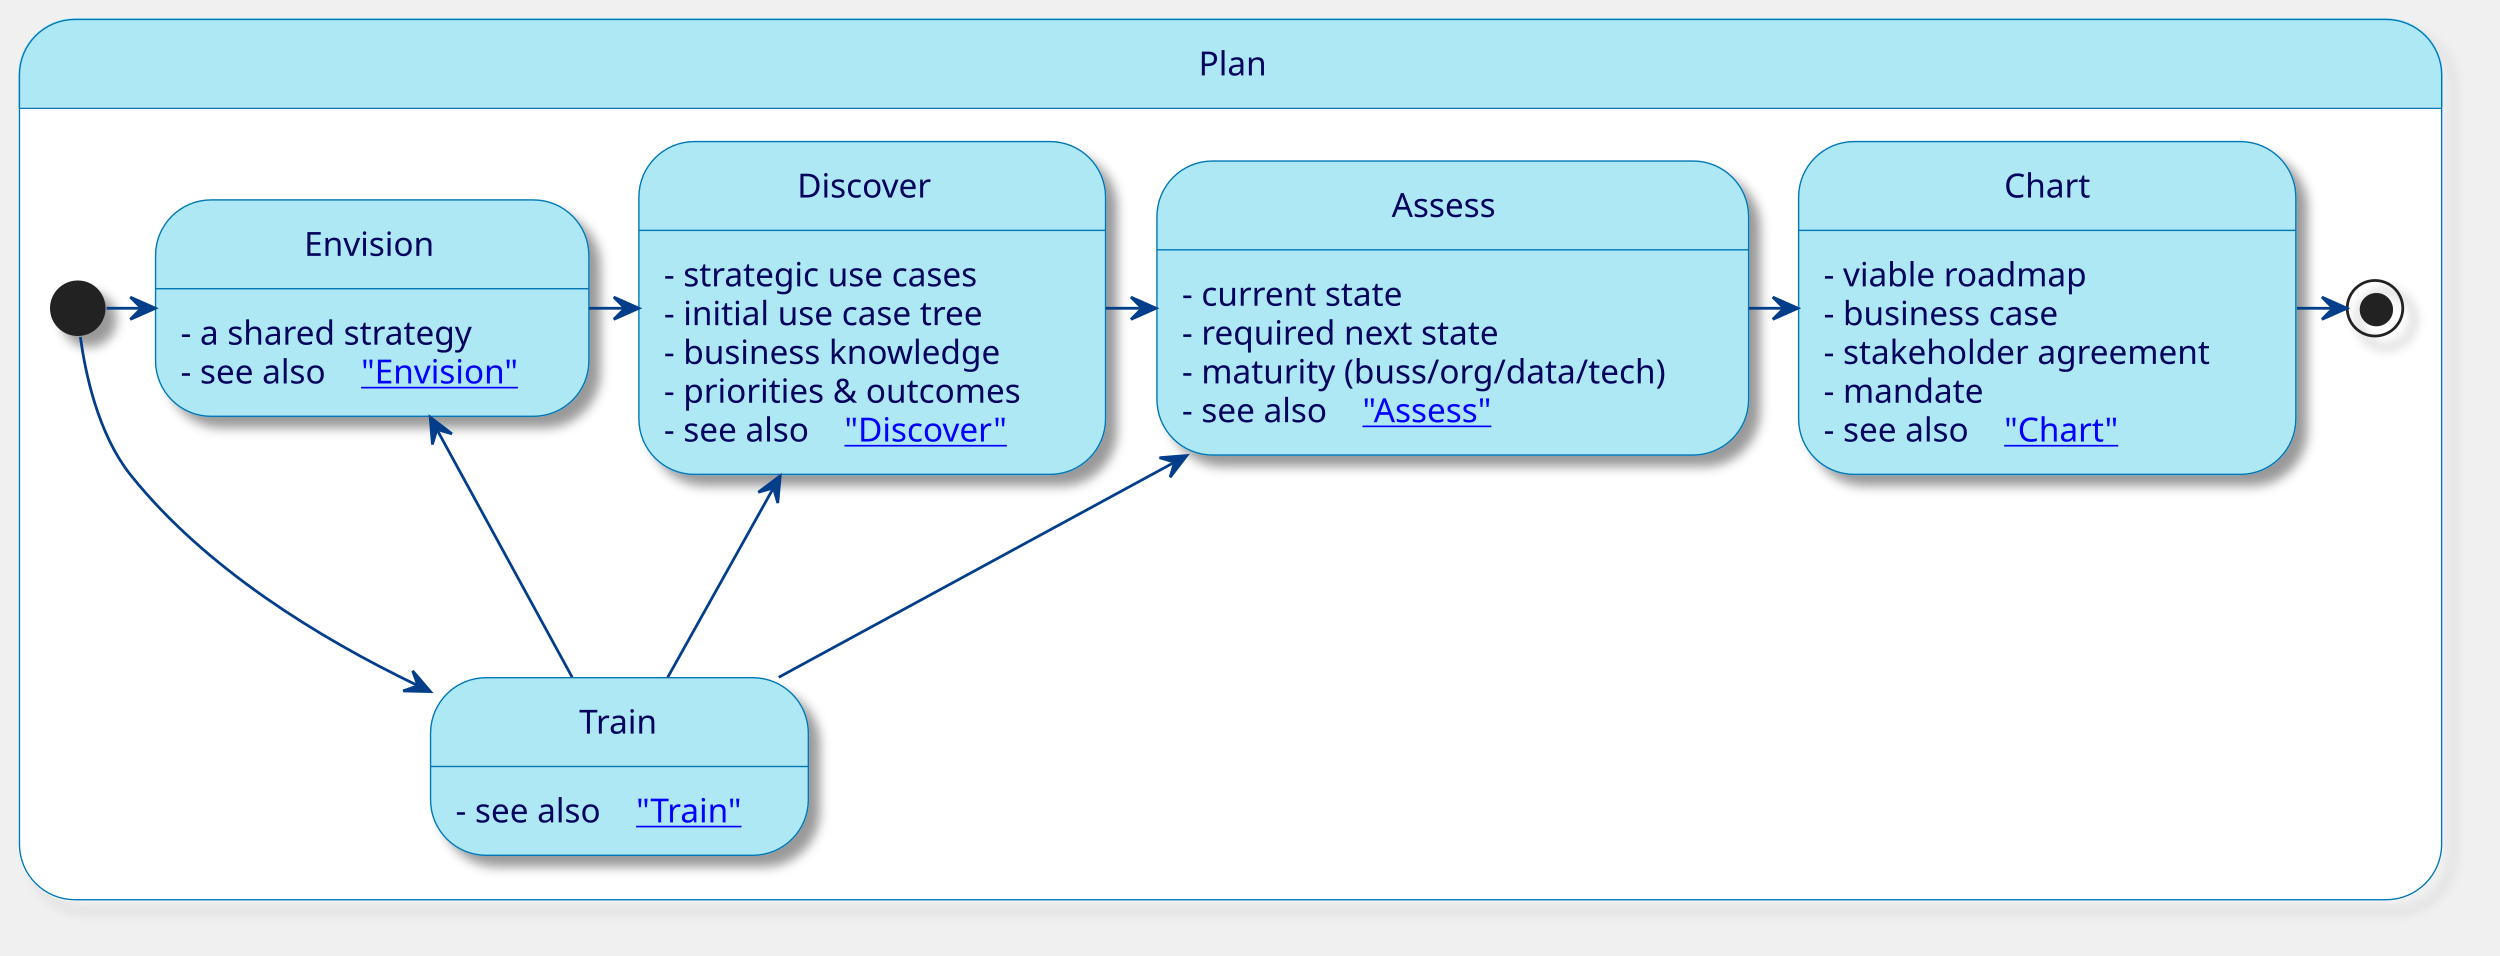
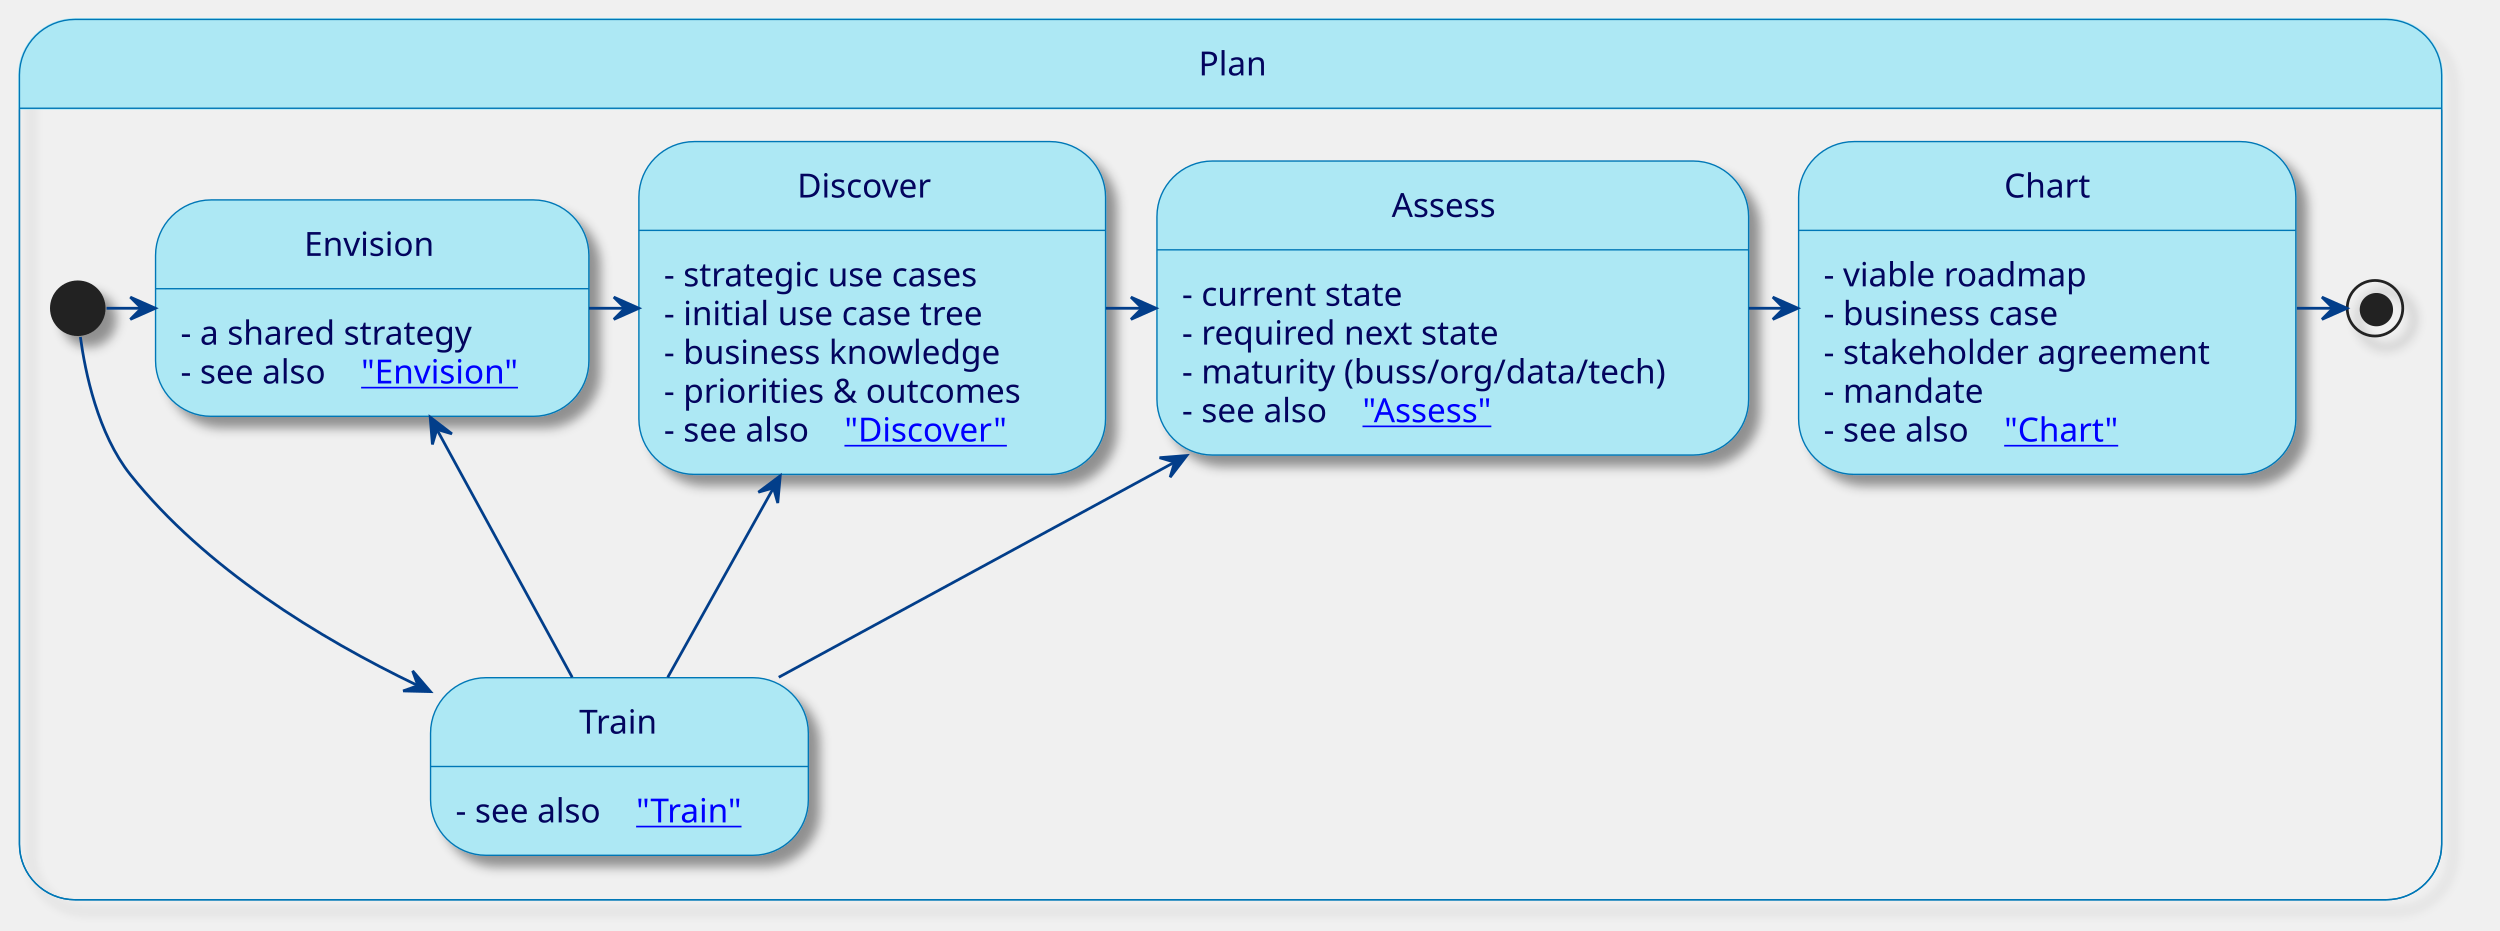
- <svg xmlns="http://www.w3.org/2000/svg" xmlns:xlink="http://www.w3.org/1999/xlink" contentStyleType="text/css" height="344px" preserveAspectRatio="none" style="width:900px;height:344px;background:#FFFFFF;" version="1.1" viewBox="0 0 900 344" width="900px" zoomAndPan="magnify">
+ <svg xmlns="http://www.w3.org/2000/svg" xmlns:xlink="http://www.w3.org/1999/xlink" contentStyleType="text/css" height="335px" preserveAspectRatio="none" style="width:900px;height:335px;background:#FFFFFF;" version="1.1" viewBox="0 0 900 335" width="900px" zoomAndPan="magnify">
  <defs>
-     <filter height="300%" id="fj88233zsi7tq" width="300%" x="-1" y="-1">
+     <filter height="300%" id="ffbzscyohkwf0" width="300%" x="-1" y="-1">
      <feGaussianBlur result="blurOut" stdDeviation="2.0" />
      <feColorMatrix in="blurOut" result="blurOut2" type="matrix" values="0 0 0 0 0 0 0 0 0 0 0 0 0 0 0 0 0 0 .4 0" />
      <feOffset dx="4.0" dy="4.0" in="blurOut2" result="blurOut3" />
      <feBlend in="SourceGraphic" in2="blurOut3" mode="normal" />
    </filter>
  </defs>
  <g>
-     <rect filter="url(#fj88233zsi7tq)" height="316.906" rx="20" ry="20" style="stroke:#0077B6;stroke-width:0.5;fill:none;" width="872" x="7" y="7" />
+     <rect fill="none" filter="url(#ffbzscyohkwf0)" height="316.906" rx="20" ry="20" style="stroke:#0077B6;stroke-width:0.5;" width="872" x="7" y="7" />
    <path d="M27,7 L859,7 A20,20 0 0 1 879,27 L879,38.969 L7,38.969 L7,27 A20,20 0 0 1 27,7 " fill="#ADE8F4" style="stroke:#ADE8F4;stroke-width:1.0;" />
-     <path d="M7,38.969 L879,38.969 L879,303.906 A20,20 0 0 1 859,323.906 L27,323.906 A20,20 0 0 1 7,303.906 L7,38.969 " fill="#FFFFFF" style="stroke:#FFFFFF;stroke-width:1.0;" />
-     <rect height="316.906" rx="20" ry="20" style="stroke:#0077B6;stroke-width:0.5;fill:none;" width="872" x="7" y="7" />
-     <line style="stroke:#0077B6;stroke-width:0.5;fill:none;" x1="7" x2="879" y1="38.969" y2="38.969" />
+     <rect fill="none" height="316.906" rx="20" ry="20" style="stroke:#0077B6;stroke-width:0.5;" width="872" x="7" y="7" />
+     <line style="stroke:#0077B6;stroke-width:0.5;" x1="7" x2="879" y1="38.969" y2="38.969" />
    <text fill="#03045E" font-family="sans-serif" font-size="12" lengthAdjust="spacing" textLength="23" x="431.5" y="27.139">Plan</text>
-     <ellipse cx="28" cy="110.969" fill="#222222" filter="url(#fj88233zsi7tq)" rx="10" ry="10" style="stroke:none;stroke-width:1.0;" />
+     <ellipse cx="28" cy="110.969" fill="#222222" filter="url(#ffbzscyohkwf0)" rx="10" ry="10" style="stroke:none;stroke-width:1.0;" />
    <g id="Plan.Envision">
-       <rect fill="#ADE8F4" filter="url(#fj88233zsi7tq)" height="77.906" rx="20" ry="20" style="stroke:#0077B6;stroke-width:0.5;" width="156" x="56" y="71.969" />
+       <rect fill="#ADE8F4" filter="url(#ffbzscyohkwf0)" height="77.906" rx="20" ry="20" style="stroke:#0077B6;stroke-width:0.5;" width="156" x="56" y="71.969" />
      <line style="stroke:#0077B6;stroke-width:0.5;" x1="56" x2="212" y1="103.938" y2="103.938" />
      <text fill="#03045E" font-family="sans-serif" font-size="12" lengthAdjust="spacing" textLength="49" x="109.5" y="92.107">Envision</text>
      <text fill="#03045E" font-family="sans-serif" font-size="12" lengthAdjust="spacing" textLength="116" x="65" y="124.076">- a shared strategy</text>
      <text fill="#03045E" font-family="sans-serif" font-size="12" lengthAdjust="spacing" textLength="61" x="65" y="138.045">- see also</text>
      <a href="/process/plan/envision/" target="_top" title="/process/plan/envision/" xlink:actuate="onRequest" xlink:href="/process/plan/envision/" xlink:show="new" xlink:title="/process/plan/envision/" xlink:type="simple">
        <text fill="#0000FF" font-family="sans-serif" font-size="12" lengthAdjust="spacing" text-decoration="underline" textLength="59" x="130" y="138.045">"Envision"</text>
      </a>
    </g>
    <g id="Plan.Discover">
-       <rect fill="#ADE8F4" filter="url(#fj88233zsi7tq)" height="119.812" rx="20" ry="20" style="stroke:#0077B6;stroke-width:0.5;" width="168" x="230" y="50.969" />
+       <rect fill="#ADE8F4" filter="url(#ffbzscyohkwf0)" height="119.812" rx="20" ry="20" style="stroke:#0077B6;stroke-width:0.5;" width="168" x="230" y="50.969" />
      <line style="stroke:#0077B6;stroke-width:0.5;" x1="230" x2="398" y1="82.938" y2="82.938" />
      <text fill="#03045E" font-family="sans-serif" font-size="12" lengthAdjust="spacing" textLength="54" x="287" y="71.107">Discover</text>
      <text fill="#03045E" font-family="sans-serif" font-size="12" lengthAdjust="spacing" textLength="128" x="239" y="103.076">- strategic use cases</text>
      <text fill="#03045E" font-family="sans-serif" font-size="12" lengthAdjust="spacing" textLength="127" x="239" y="117.045">- initial use case tree</text>
      <text fill="#03045E" font-family="sans-serif" font-size="12" lengthAdjust="spacing" textLength="134" x="239" y="131.014">- business knowledge</text>
      <text fill="#03045E" font-family="sans-serif" font-size="12" lengthAdjust="spacing" textLength="140" x="239" y="144.982">- priorities &amp; outcomes</text>
      <text fill="#03045E" font-family="sans-serif" font-size="12" lengthAdjust="spacing" textLength="61" x="239" y="158.951">- see also</text>
      <a href="/process/plan/discover/" target="_top" title="/process/plan/discover/" xlink:actuate="onRequest" xlink:href="/process/plan/discover/" xlink:show="new" xlink:title="/process/plan/discover/" xlink:type="simple">
        <text fill="#0000FF" font-family="sans-serif" font-size="12" lengthAdjust="spacing" text-decoration="underline" textLength="64" x="304" y="158.951">"Discover"</text>
      </a>
    </g>
    <g id="Plan.Assess">
-       <rect fill="#ADE8F4" filter="url(#fj88233zsi7tq)" height="105.844" rx="20" ry="20" style="stroke:#0077B6;stroke-width:0.5;" width="213" x="416.5" y="57.969" />
+       <rect fill="#ADE8F4" filter="url(#ffbzscyohkwf0)" height="105.844" rx="20" ry="20" style="stroke:#0077B6;stroke-width:0.5;" width="213" x="416.5" y="57.969" />
      <line style="stroke:#0077B6;stroke-width:0.5;" x1="416.5" x2="629.5" y1="89.938" y2="89.938" />
      <text fill="#03045E" font-family="sans-serif" font-size="12" lengthAdjust="spacing" textLength="44" x="501" y="78.107">Assess</text>
      <text fill="#03045E" font-family="sans-serif" font-size="12" lengthAdjust="spacing" textLength="86" x="425.5" y="110.076">- current state</text>
      <text fill="#03045E" font-family="sans-serif" font-size="12" lengthAdjust="spacing" textLength="125" x="425.5" y="124.045">- required next state</text>
      <text fill="#03045E" font-family="sans-serif" font-size="12" lengthAdjust="spacing" textLength="185" x="425.5" y="138.014">- maturity (buss/org/data/tech)</text>
      <text fill="#03045E" font-family="sans-serif" font-size="12" lengthAdjust="spacing" textLength="61" x="425.5" y="151.982">- see also</text>
      <a href="/process/plan/assess/" target="_top" title="/process/plan/assess/" xlink:actuate="onRequest" xlink:href="/process/plan/assess/" xlink:show="new" xlink:title="/process/plan/assess/" xlink:type="simple">
        <text fill="#0000FF" font-family="sans-serif" font-size="12" lengthAdjust="spacing" text-decoration="underline" textLength="54" x="490.5" y="151.982">"Assess"</text>
      </a>
    </g>
    <g id="Plan.Chart">
-       <rect fill="#ADE8F4" filter="url(#fj88233zsi7tq)" height="119.812" rx="20" ry="20" style="stroke:#0077B6;stroke-width:0.5;" width="179" x="647.5" y="50.969" />
+       <rect fill="#ADE8F4" filter="url(#ffbzscyohkwf0)" height="119.812" rx="20" ry="20" style="stroke:#0077B6;stroke-width:0.5;" width="179" x="647.5" y="50.969" />
      <line style="stroke:#0077B6;stroke-width:0.5;" x1="647.5" x2="826.5" y1="82.938" y2="82.938" />
      <text fill="#03045E" font-family="sans-serif" font-size="12" lengthAdjust="spacing" textLength="31" x="721.5" y="71.107">Chart</text>
      <text fill="#03045E" font-family="sans-serif" font-size="12" lengthAdjust="spacing" textLength="103" x="656.5" y="103.076">- viable roadmap</text>
      <text fill="#03045E" font-family="sans-serif" font-size="12" lengthAdjust="spacing" textLength="96" x="656.5" y="117.045">- business case</text>
      <text fill="#03045E" font-family="sans-serif" font-size="12" lengthAdjust="spacing" textLength="151" x="656.5" y="131.014">- stakeholder agreement</text>
      <text fill="#03045E" font-family="sans-serif" font-size="12" lengthAdjust="spacing" textLength="61" x="656.5" y="144.982">- mandate</text>
      <text fill="#03045E" font-family="sans-serif" font-size="12" lengthAdjust="spacing" textLength="61" x="656.5" y="158.951">- see also</text>
      <a href="/process/plan/chart/" target="_top" title="/process/plan/chart/" xlink:actuate="onRequest" xlink:href="/process/plan/chart/" xlink:show="new" xlink:title="/process/plan/chart/" xlink:type="simple">
        <text fill="#0000FF" font-family="sans-serif" font-size="12" lengthAdjust="spacing" text-decoration="underline" textLength="41" x="721.5" y="158.951">"Chart"</text>
      </a>
    </g>
-     <ellipse cx="855" cy="110.969" fill="none" filter="url(#fj88233zsi7tq)" rx="10" ry="10" style="stroke:#222222;stroke-width:1.0;" />
+     <ellipse cx="855" cy="110.969" fill="none" filter="url(#ffbzscyohkwf0)" rx="10" ry="10" style="stroke:#222222;stroke-width:1.0;" />
    <ellipse cx="855.5" cy="111.469" fill="#222222" rx="6" ry="6" style="stroke:none;stroke-width:1.0;" />
    <g id="Plan.Train">
-       <rect fill="#ADE8F4" filter="url(#fj88233zsi7tq)" height="63.938" rx="20" ry="20" style="stroke:#0077B6;stroke-width:0.5;" width="136" x="155" y="243.969" />
+       <rect fill="#ADE8F4" filter="url(#ffbzscyohkwf0)" height="63.938" rx="20" ry="20" style="stroke:#0077B6;stroke-width:0.5;" width="136" x="155" y="243.969" />
      <line style="stroke:#0077B6;stroke-width:0.5;" x1="155" x2="291" y1="275.938" y2="275.938" />
      <text fill="#03045E" font-family="sans-serif" font-size="12" lengthAdjust="spacing" textLength="29" x="208.5" y="264.107">Train</text>
      <text fill="#03045E" font-family="sans-serif" font-size="12" lengthAdjust="spacing" textLength="61" x="164" y="296.076">- see also</text>
      <a href="/process/plan/train/" target="_top" title="/process/plan/train/" xlink:actuate="onRequest" xlink:href="/process/plan/train/" xlink:show="new" xlink:title="/process/plan/train/" xlink:type="simple">
        <text fill="#0000FF" font-family="sans-serif" font-size="12" lengthAdjust="spacing" text-decoration="underline" textLength="39" x="229" y="296.076">"Train"</text>
      </a>
    </g>
    <g id="link_*start*Plan_Envision">
      <path d="M38.352,110.969 C42.467,110.969 46.583,110.969 50.699,110.969 " fill="none" id="*start*Plan-to-Envision" style="stroke:#023E8A;stroke-width:1.0;" />
      <polygon fill="#023E8A" points="55.912,110.969,46.912,106.969,50.912,110.969,46.912,114.969,55.912,110.969" style="stroke:#023E8A;stroke-width:1.0;" />
    </g>
    <g id="link_Envision_Discover">
      <path d="M212.047,110.969 C216.341,110.969 220.634,110.969 224.928,110.969 " fill="none" id="Envision-to-Discover" style="stroke:#023E8A;stroke-width:1.0;" />
      <polygon fill="#023E8A" points="229.968,110.969,220.968,106.969,224.968,110.969,220.968,114.969,229.968,110.969" style="stroke:#023E8A;stroke-width:1.0;" />
    </g>
    <g id="link_Discover_Assess">
      <path d="M398.09,110.969 C402.415,110.969 406.74,110.969 411.066,110.969 " fill="none" id="Discover-to-Assess" style="stroke:#023E8A;stroke-width:1.0;" />
      <polygon fill="#023E8A" points="416.143,110.969,407.143,106.969,411.143,110.969,407.143,114.969,416.143,110.969" style="stroke:#023E8A;stroke-width:1.0;" />
    </g>
    <g id="link_Assess_Chart">
      <path d="M629.582,110.969 C633.712,110.969 637.843,110.969 641.973,110.969 " fill="none" id="Assess-to-Chart" style="stroke:#023E8A;stroke-width:1.0;" />
      <polygon fill="#023E8A" points="647.205,110.969,638.205,106.969,642.205,110.969,638.205,114.969,647.205,110.969" style="stroke:#023E8A;stroke-width:1.0;" />
    </g>
    <g id="link_Chart_*end*Plan">
      <path d="M826.883,110.969 C831.198,110.969 835.514,110.969 839.829,110.969 " fill="none" id="Chart-to-*end*Plan" style="stroke:#023E8A;stroke-width:1.0;" />
      <polygon fill="#023E8A" points="844.895,110.969,835.895,106.969,839.895,110.969,835.895,114.969,844.895,110.969" style="stroke:#023E8A;stroke-width:1.0;" />
    </g>
    <g id="link_*start*Plan_Train">
      <path d="M28.942,121.319 C30.629,133.836 35.175,156.175 47,170.969 C73.827,204.532 114.642,229.61 150.215,246.721 " fill="none" id="*start*Plan-to-Train" style="stroke:#023E8A;stroke-width:1.0;" />
      <polygon fill="#023E8A" points="154.973,248.978,148.556,241.506,150.455,246.835,145.127,248.735,154.973,248.978" style="stroke:#023E8A;stroke-width:1.0;" />
    </g>
    <g id="link_Envision_Train">
      <path d="M157.279,154.603 C172.551,182.573 192.177,218.518 205.992,243.819 " fill="none" id="Envision-backto-Train" style="stroke:#023E8A;stroke-width:1.0;" />
      <polygon fill="#023E8A" points="154.867,150.185,155.668,160.001,157.263,154.573,162.69,156.168,154.867,150.185" style="stroke:#023E8A;stroke-width:1.0;" />
    </g>
    <g id="link_Discover_Train">
      <path d="M278.299,175.917 C265.265,199.263 251.105,224.627 240.377,243.843 " fill="none" id="Discover-backto-Train" style="stroke:#023E8A;stroke-width:1.0;" />
      <polygon fill="#023E8A" points="280.889,171.277,273.009,177.185,278.452,175.643,279.995,181.085,280.889,171.277" style="stroke:#023E8A;stroke-width:1.0;" />
    </g>
    <g id="link_Assess_Train">
      <path d="M422.695,166.468 C375.346,192.194 320.548,221.967 280.347,243.81 " fill="none" id="Assess-backto-Train" style="stroke:#023E8A;stroke-width:1.0;" />
      <polygon fill="#023E8A" points="427.253,163.991,417.435,164.773,422.86,166.378,421.255,171.803,427.253,163.991" style="stroke:#023E8A;stroke-width:1.0;" />
    </g>
  </g>
</svg>
